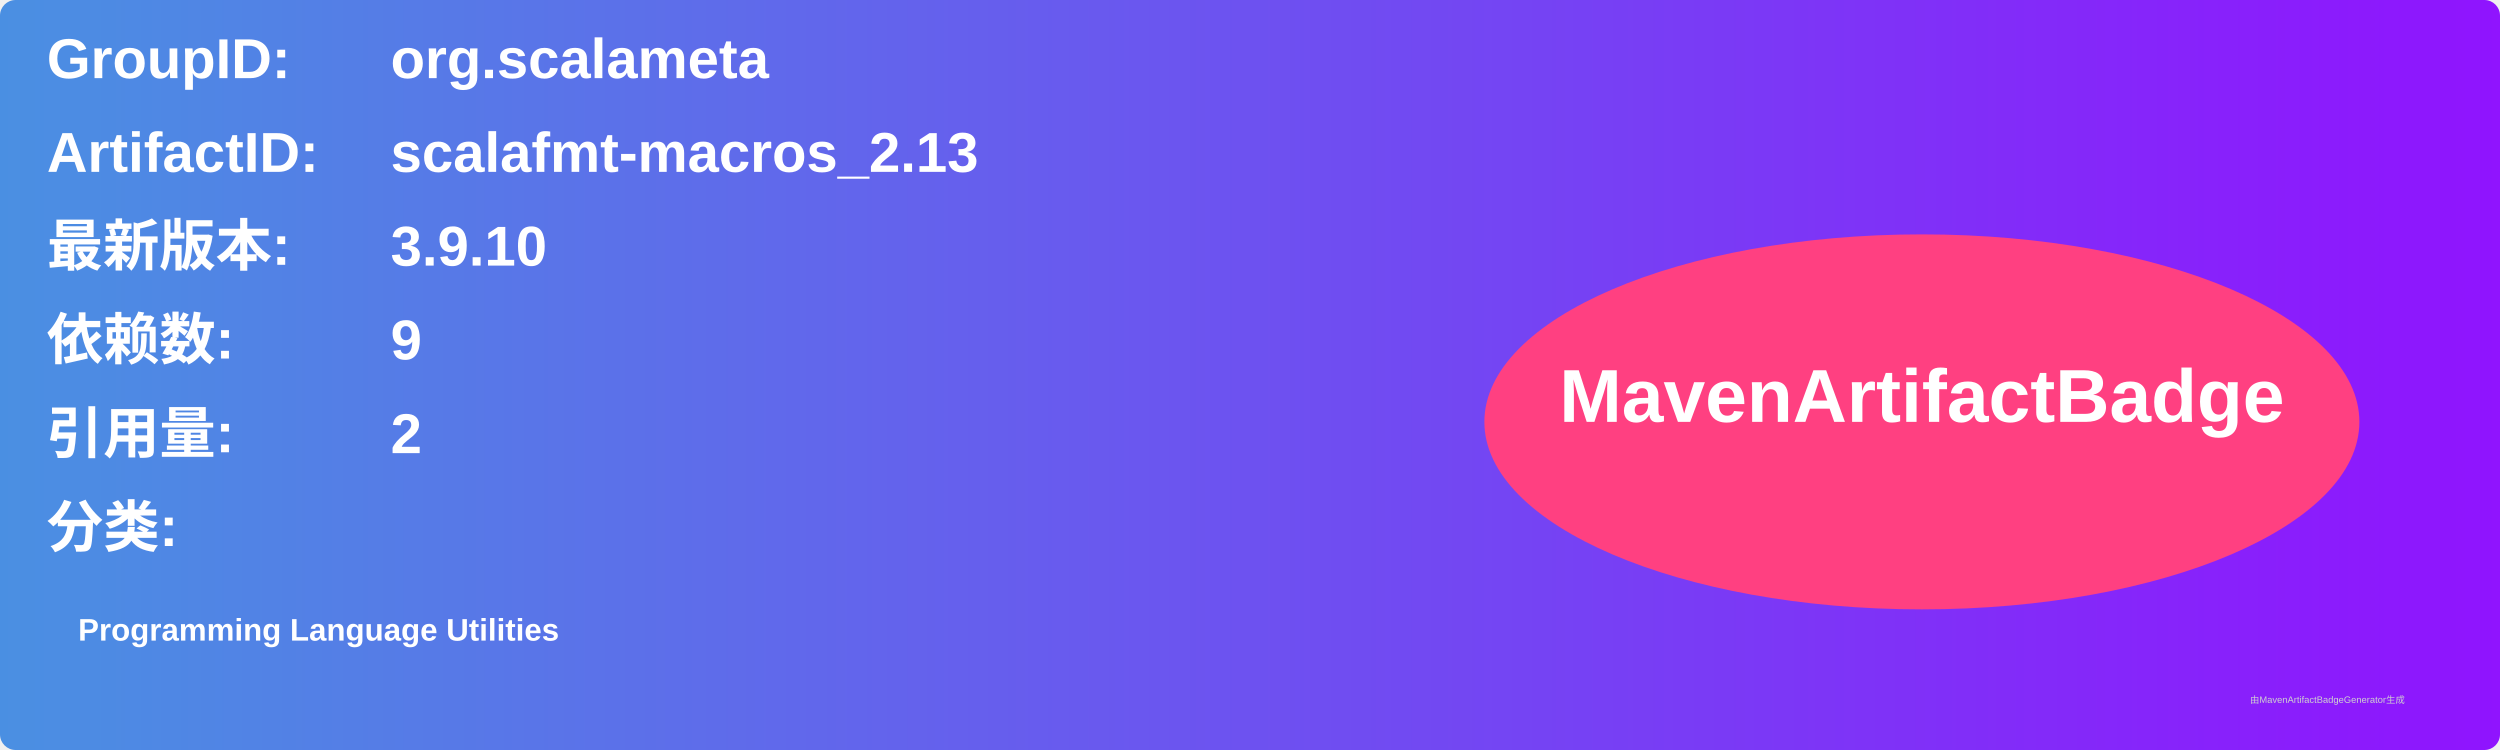
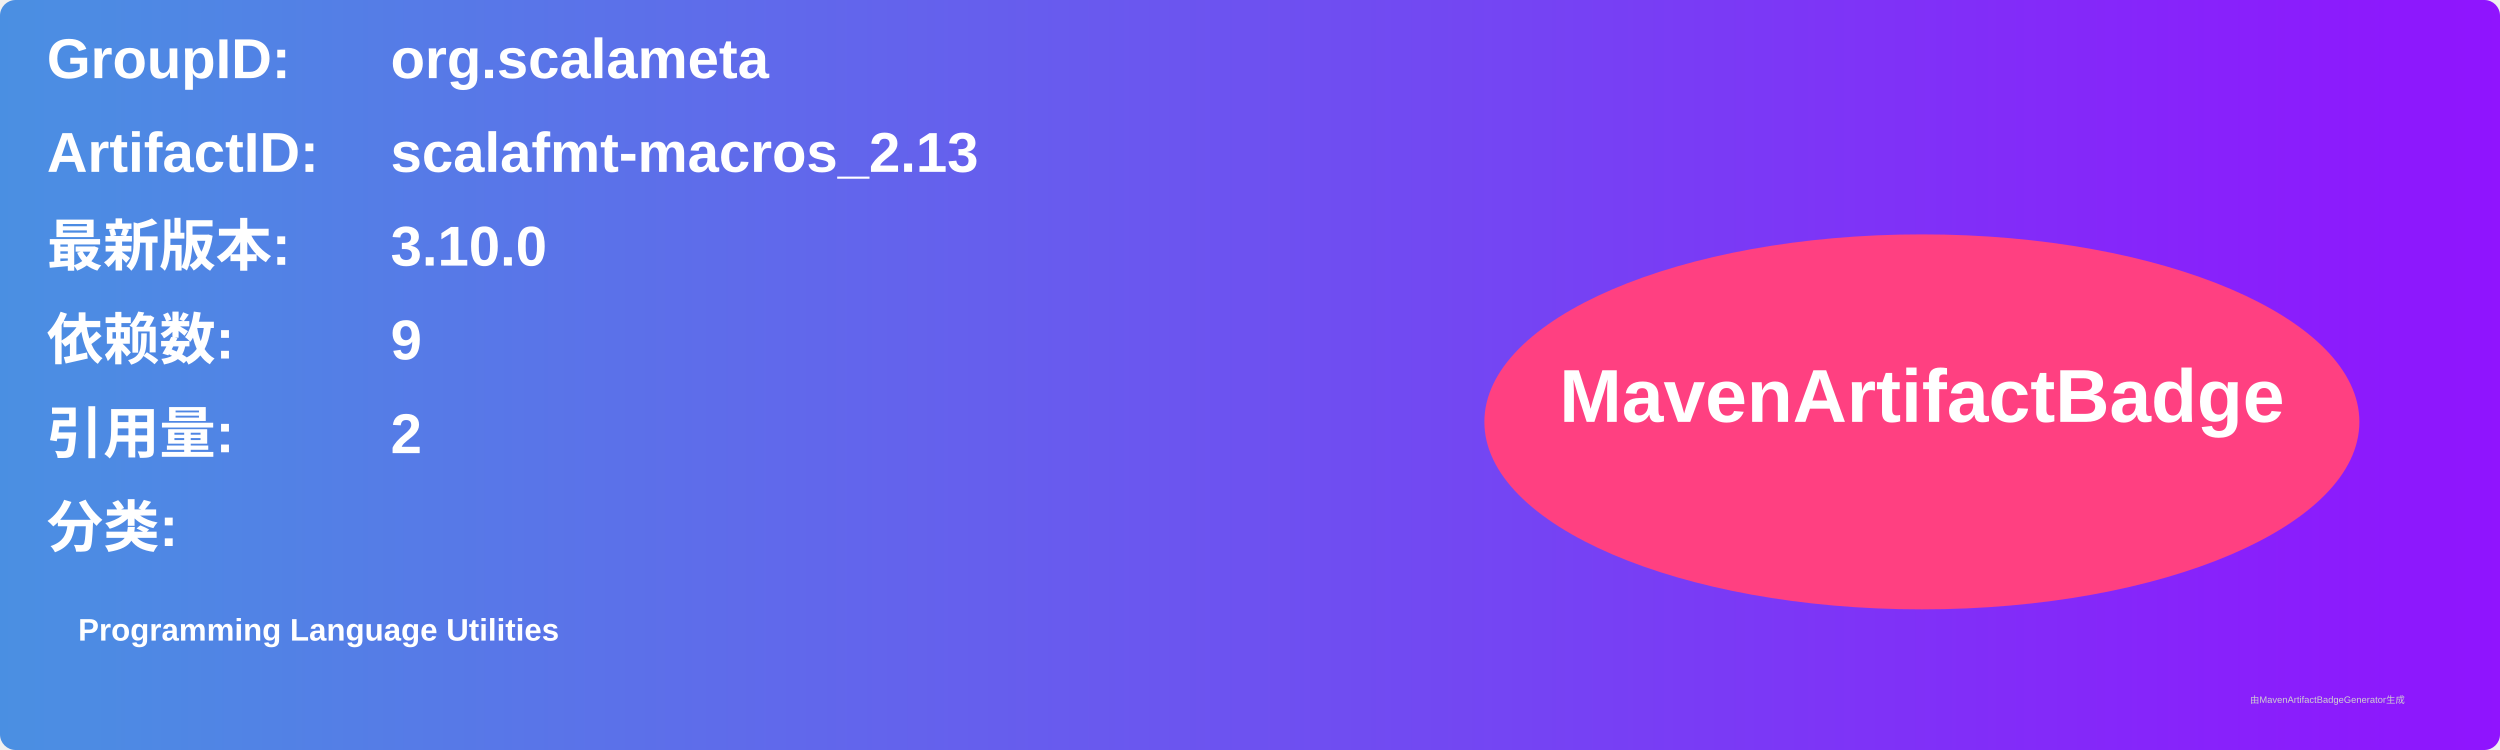
<svg xmlns="http://www.w3.org/2000/svg" width="800" height="240" viewBox="0 0 800 240">
  <linearGradient id="grad" x1="0%" y1="0%" x2="100%" y2="0%">
    <stop offset="0%" stop-color="#4a90e2" />
    <stop offset="100%" stop-color="#9013fe" />
  </linearGradient>
  <rect width="100%" height="100%" rx="5" ry="5" fill="url(#grad)" />
  <g transform="translate(15, 15)">
    <text x="0" y="10" font-family="Arial" font-size="18" fill="white" font-weight="bold" width="260">GroupID:</text>
    <text x="110" y="10" font-family="Arial" font-size="18" fill="white" font-weight="bold" width="460">org.scalameta</text>
    <text x="0" y="40" font-family="Arial" font-size="18" fill="white" font-weight="bold" width="260">ArtifactID:</text>
    <text x="110" y="40" font-family="Arial" font-size="18" fill="white" font-weight="bold" width="460">scalafmt-macros_2.13</text>
    <text x="0" y="70" font-family="Arial" font-size="18" fill="white" font-weight="bold">最新版本:</text>
    <text x="110" y="70" font-family="Arial" font-size="18" fill="white" font-weight="bold">
-       <tspan font-weight="bold">3.9.10</tspan>
+       <tspan font-weight="bold">3.10.0</tspan>
    </text>
    <text x="0" y="100" font-family="Arial" font-size="18" fill="white" font-weight="bold">依赖数: </text>
    <text x="110" y="100" font-family="Arial" font-size="18" fill="white">
      <tspan font-weight="bold">9</tspan>
    </text>
    <text x="0" y="130" font-family="Arial" font-size="18" fill="white" font-weight="bold">引用量: </text>
    <text x="110" y="130" font-family="Arial" font-size="18" fill="white">
      <tspan font-weight="bold">2</tspan>
    </text>
    <text x="0" y="160" font-family="Arial" font-size="18" fill="white" font-weight="bold">分类:</text>
    <text x="10" y="190" font-family="Arial" font-size="10" fill="white">
      <tspan font-weight="bold">Programming Language Utilities</tspan>
    </text>
    <ellipse cx="600" cy="120" rx="140" ry="60" fill="#ff4081" />
    <text x="600" y="120" text-anchor="middle" font-family="Arial" font-size="24" fill="white" font-weight="bold">MavenArtifactBadge</text>
  </g>
  <text x="720" y="225" font-family="Arial" font-size="3" fill="#d0d0d0">由MavenArtifactBadgeGenerator生成</text>
</svg>
